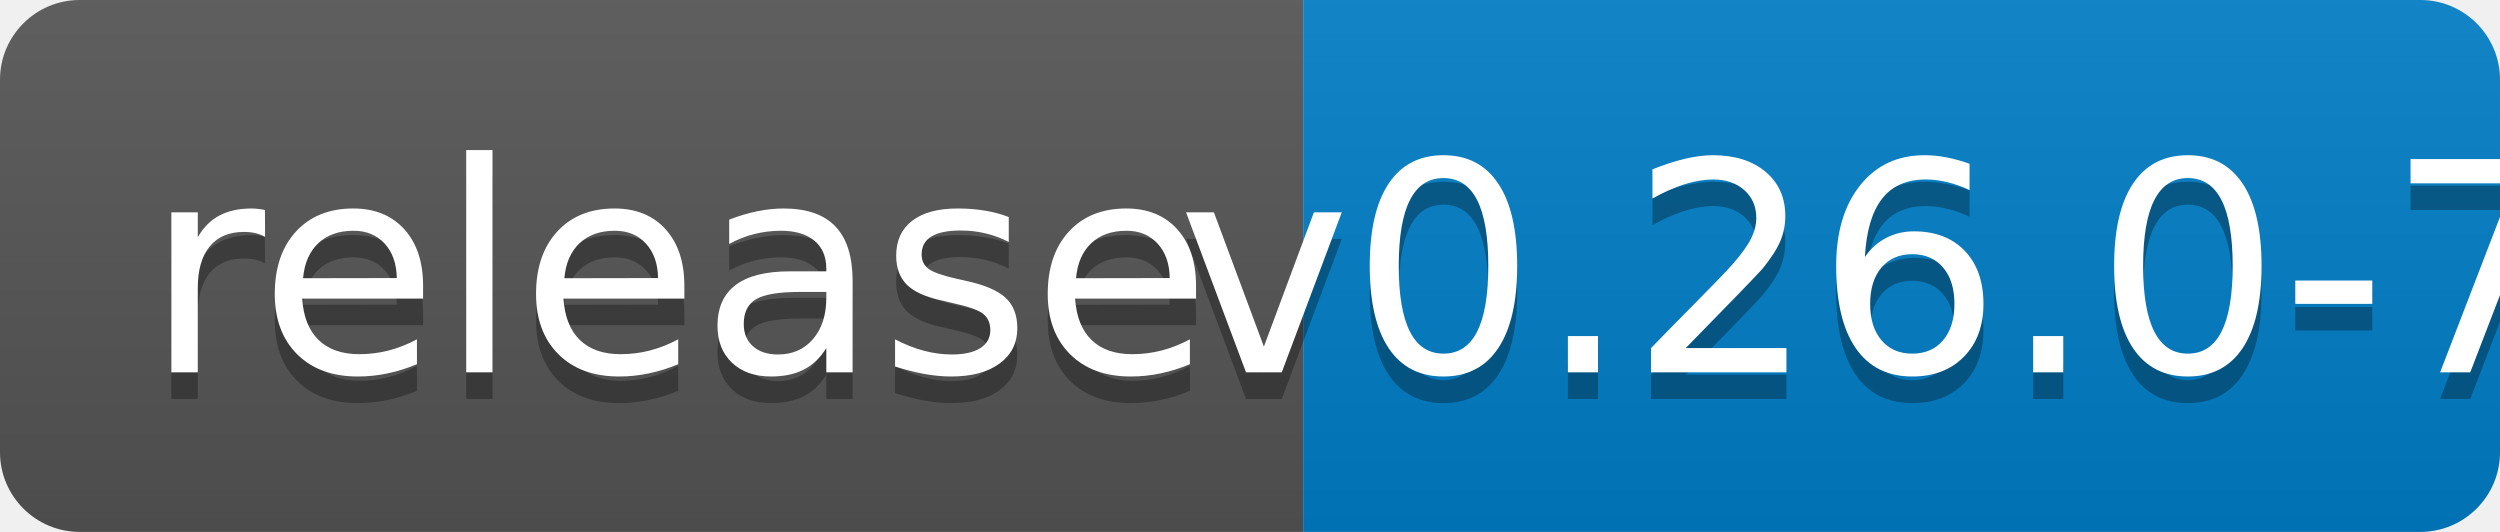
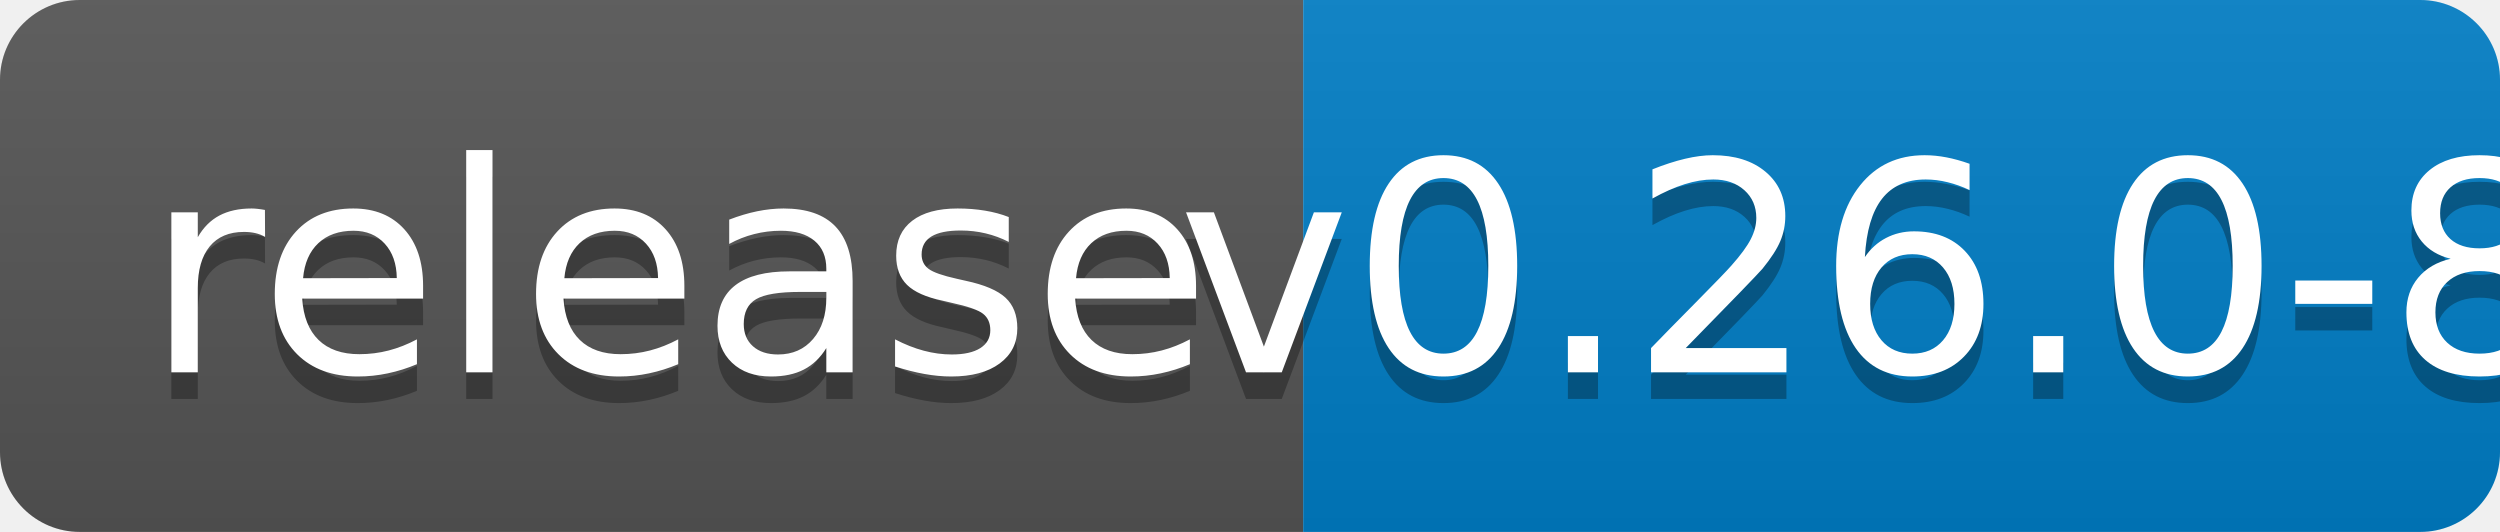
<svg xmlns="http://www.w3.org/2000/svg" width="94" height="20">
  <linearGradient id="b" x2="0" y2="100%">
    <stop offset="0" stop-color="#bbb" stop-opacity=".1" />
    <stop offset="1" stop-opacity=".1" />
  </linearGradient>
  <clipPath id="a">
    <rect width="94" height="20" rx="3" fill="#fff" />
  </clipPath>
  <g clip-path="url(#a)">
    <path fill="#555" d="M0 0h49v20H0z" />
    <path fill="#007ec6" d="M49 0h45v20H49z" />
    <path fill="url(#b)" d="M0 0h94v20H0z" />
  </g>
  <g fill="#fff" text-anchor="middle" font-family="DejaVu Sans,Verdana,Geneva,sans-serif" font-size="110">
    <text x="255" y="150" fill="#010101" fill-opacity=".3" transform="scale(.1)" textLength="390">release</text>
    <text x="255" y="140" transform="scale(.1)" textLength="390">release</text>
-     <text x="705" y="150" fill="#010101" fill-opacity=".3" transform="scale(.1)" textLength="350">v0.26.0-7</text>
-     <text x="705" y="140" transform="scale(.1)" textLength="350">v0.26.0-7</text>
+     <text x="705" y="150" fill="#010101" fill-opacity=".3" transform="scale(.1)" textLength="350">v0.26.0-8</text>
+     <text x="705" y="140" transform="scale(.1)" textLength="350">v0.26.0-8</text>
  </g>
</svg>
